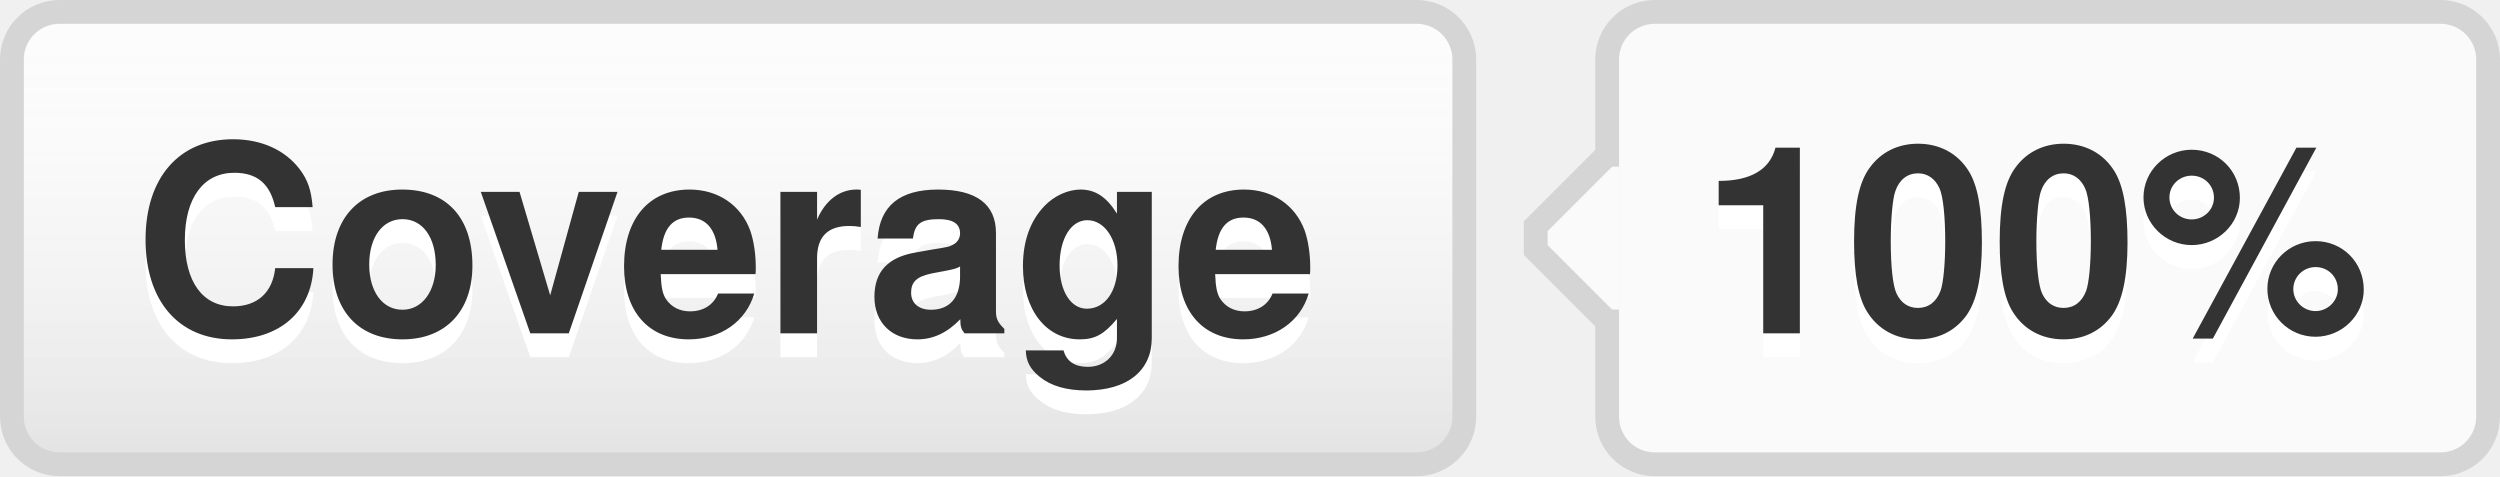
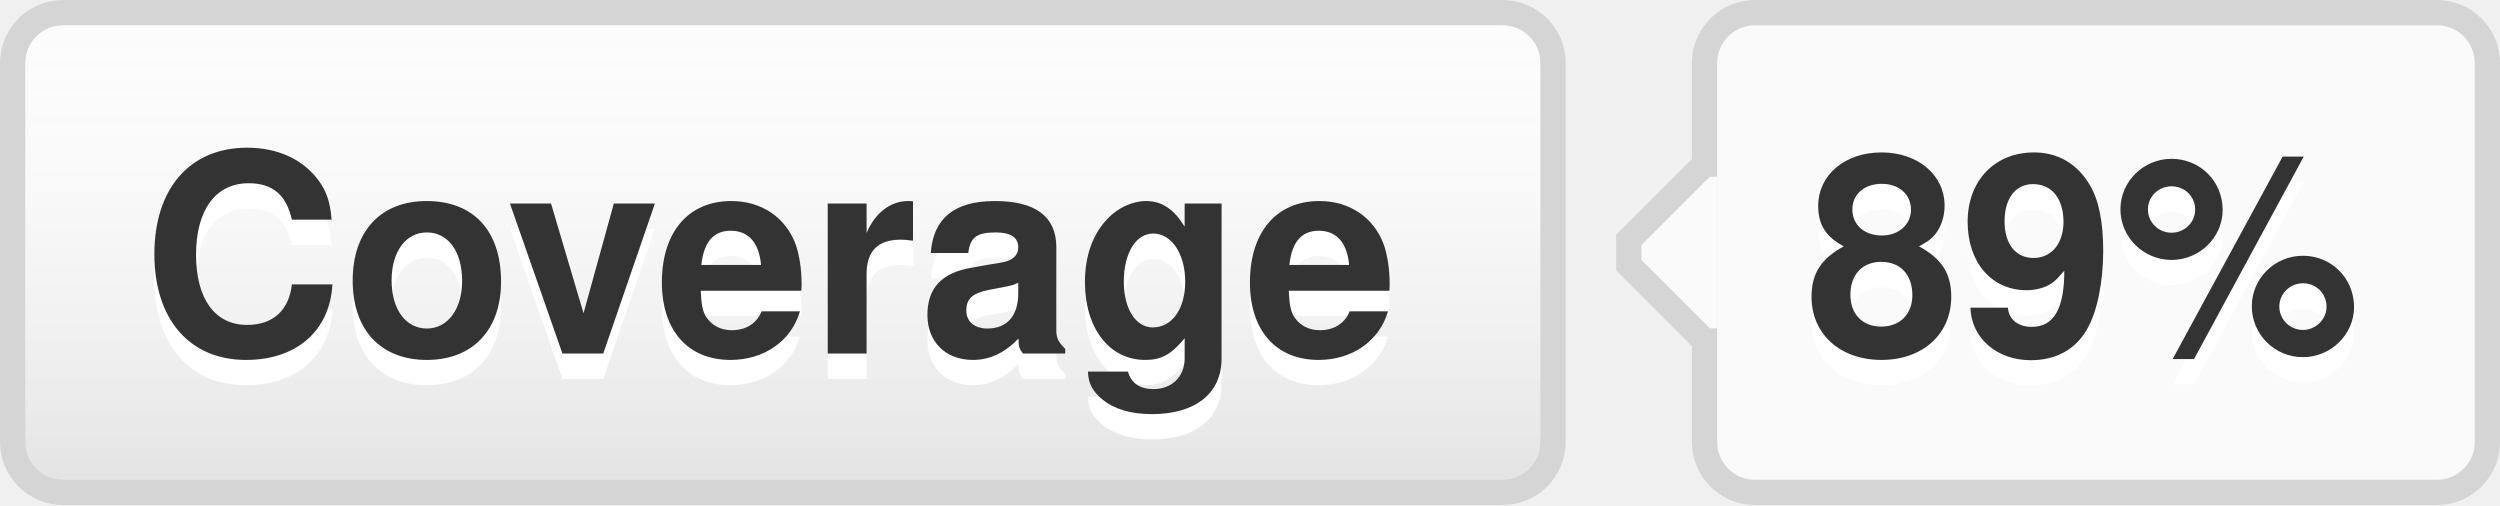
- <svg xmlns="http://www.w3.org/2000/svg" width="105" height="20" role="img" aria-label="Coverage: 100%">
+ <svg xmlns="http://www.w3.org/2000/svg" width="99" height="20" role="img" aria-label="Coverage: 89%">
  <style>a:hover #llink{fill:url(#b);stroke:#ccc}a:hover #rlink{fill:#4183c4}</style>
  <linearGradient id="a" x2="0" y2="100%">
    <stop offset="0" stop-color="#fcfcfc" stop-opacity="0" />
    <stop offset="1" stop-opacity=".1" />
  </linearGradient>
  <linearGradient id="b" x2="0" y2="100%">
    <stop offset="0" stop-color="#ccc" stop-opacity=".1" />
    <stop offset="1" stop-opacity=".1" />
  </linearGradient>
  <g stroke="#d5d5d5">
    <rect stroke="none" fill="#fcfcfc" x="0.5" y="0.5" width="61" height="19" rx="2" />
-     <rect x="67.5" y="0.5" width="37" height="19" rx="2" fill="#fafafa" />
+     <rect x="67.5" y="0.5" width="31" height="19" rx="2" fill="#fafafa" />
    <rect x="67" y="7.5" width="0.5" height="5" stroke="#fafafa" />
    <path d="M67.5 6.5 l-3 3v1 l3 3" stroke="d5d5d5" fill="#fafafa" />
  </g>
  <g aria-hidden="true" fill="#333" text-anchor="middle" font-family="Helvetica Neue,Helvetica,Arial,sans-serif" text-rendering="geometricPrecision" font-weight="700" font-size="110px" line-height="14px">
    <rect id="llink" stroke="#d5d5d5" fill="url(#a)" x=".5" y=".5" width="61" height="19" rx="2" />
    <text aria-hidden="true" x="305" y="150" fill="#fff" transform="scale(.1)" textLength="510">Coverage</text>
    <text x="305" y="140" transform="scale(.1)" textLength="510">Coverage</text>
-     <text aria-hidden="true" x="855" y="150" fill="#fff" transform="scale(.1)" textLength="290">100%</text>
-     <text id="rlink" x="855" y="140" transform="scale(.1)" textLength="290">100%</text>
+     <text aria-hidden="true" x="825" y="150" fill="#fff" transform="scale(.1)" textLength="230">89%</text>
+     <text id="rlink" x="825" y="140" transform="scale(.1)" textLength="230">89%</text>
  </g>
</svg>
